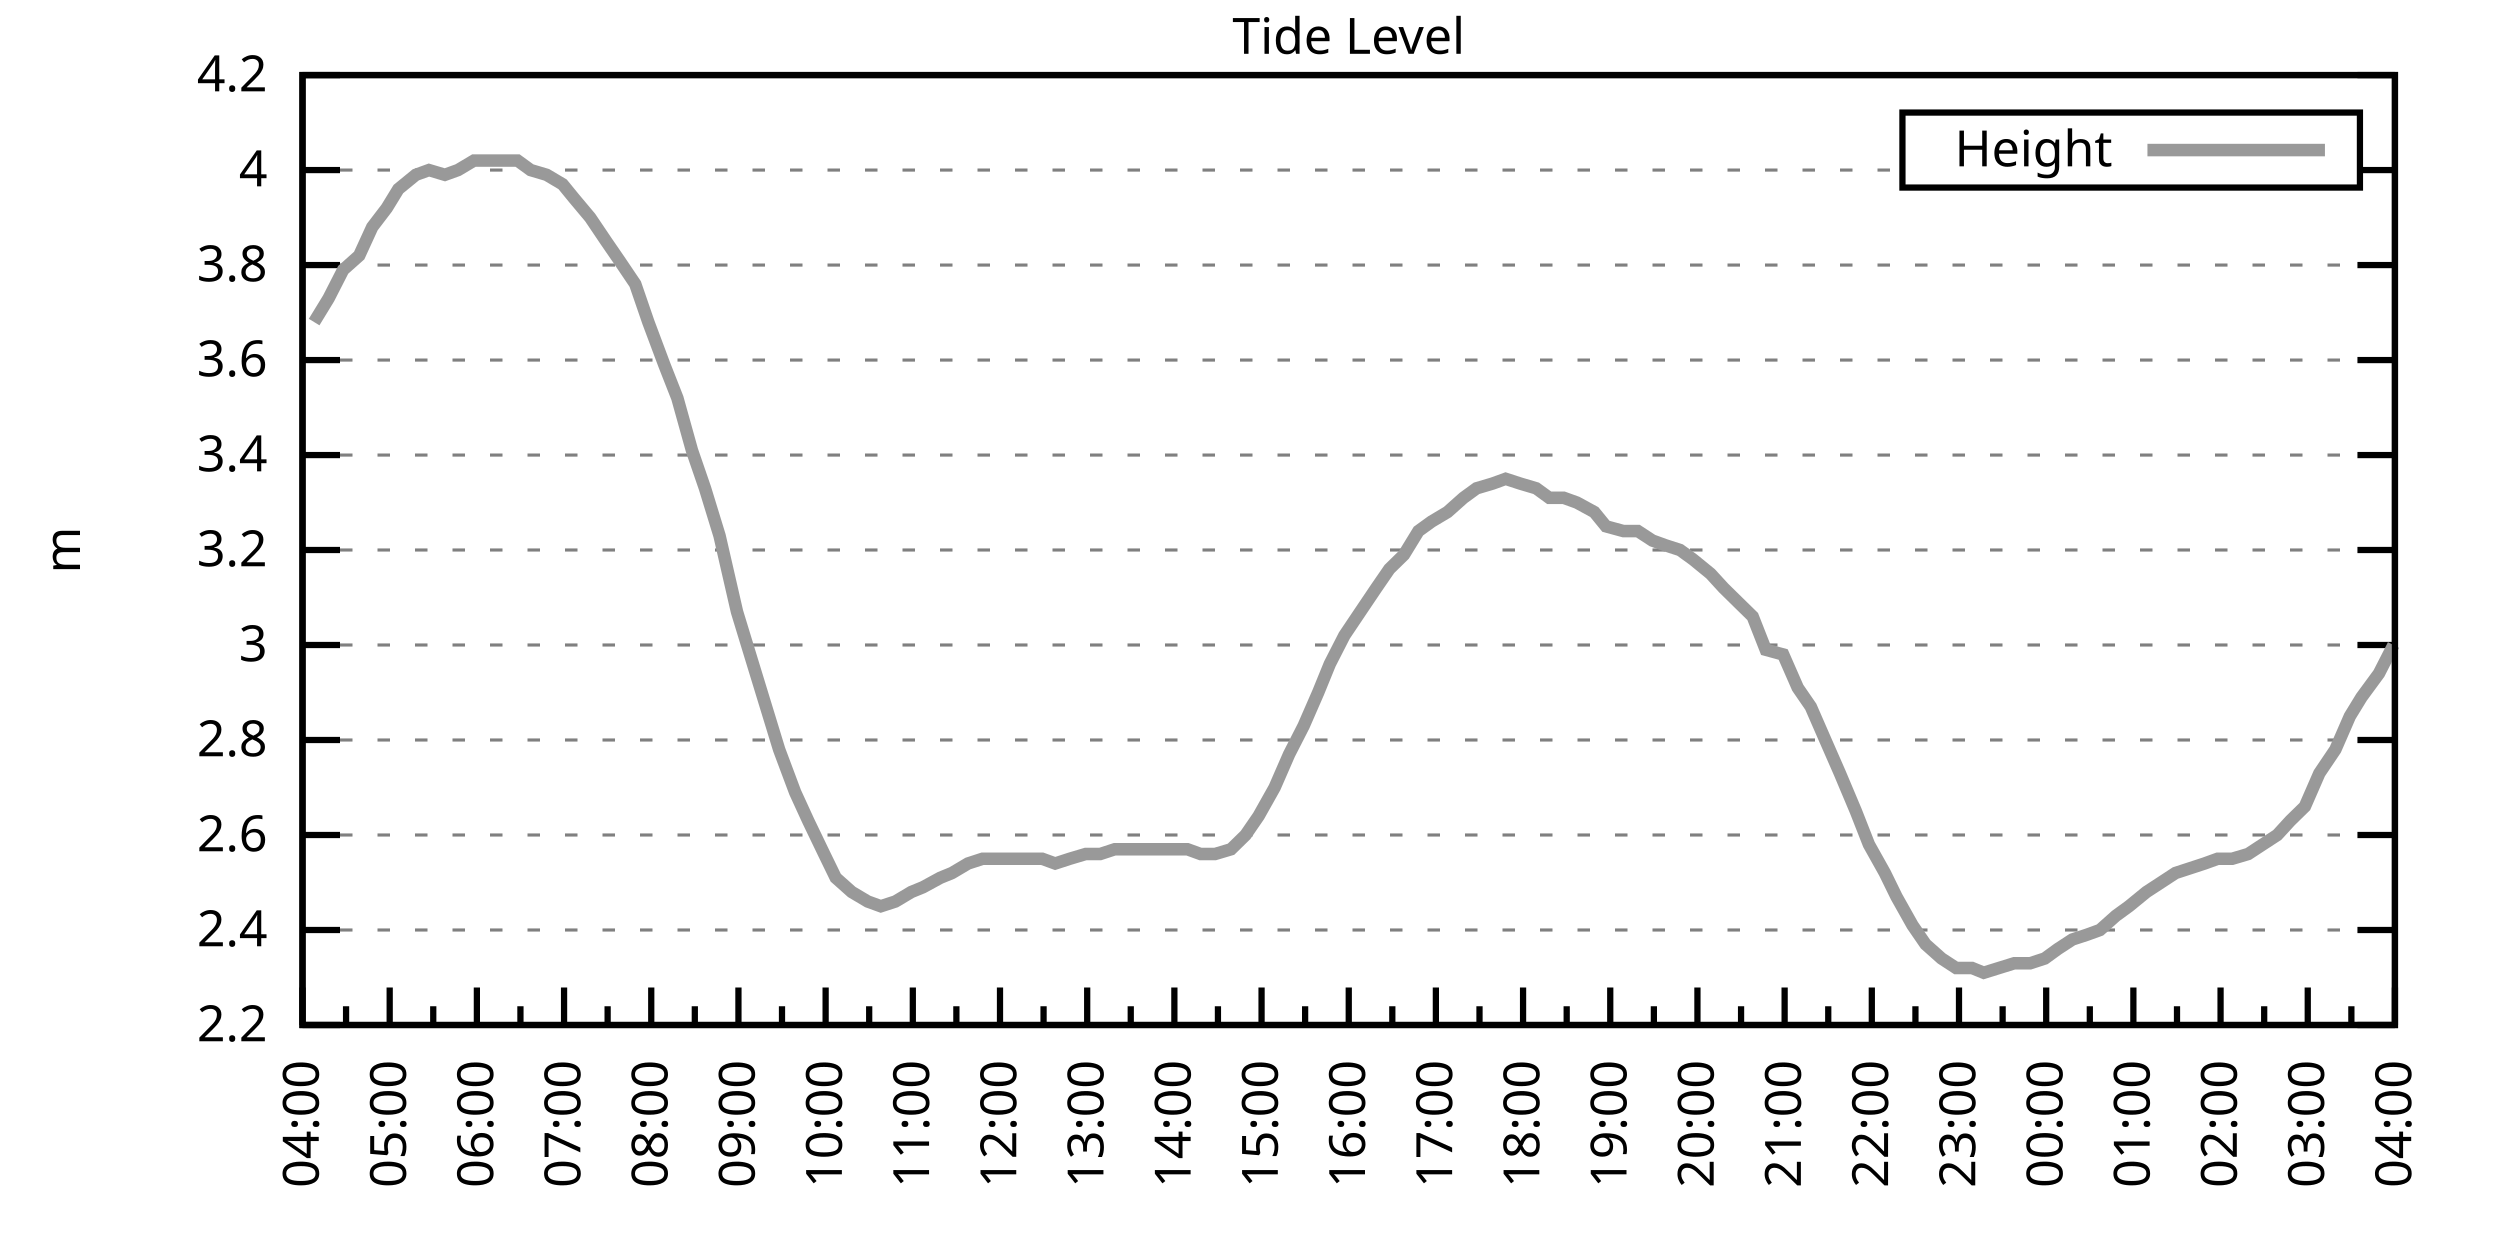
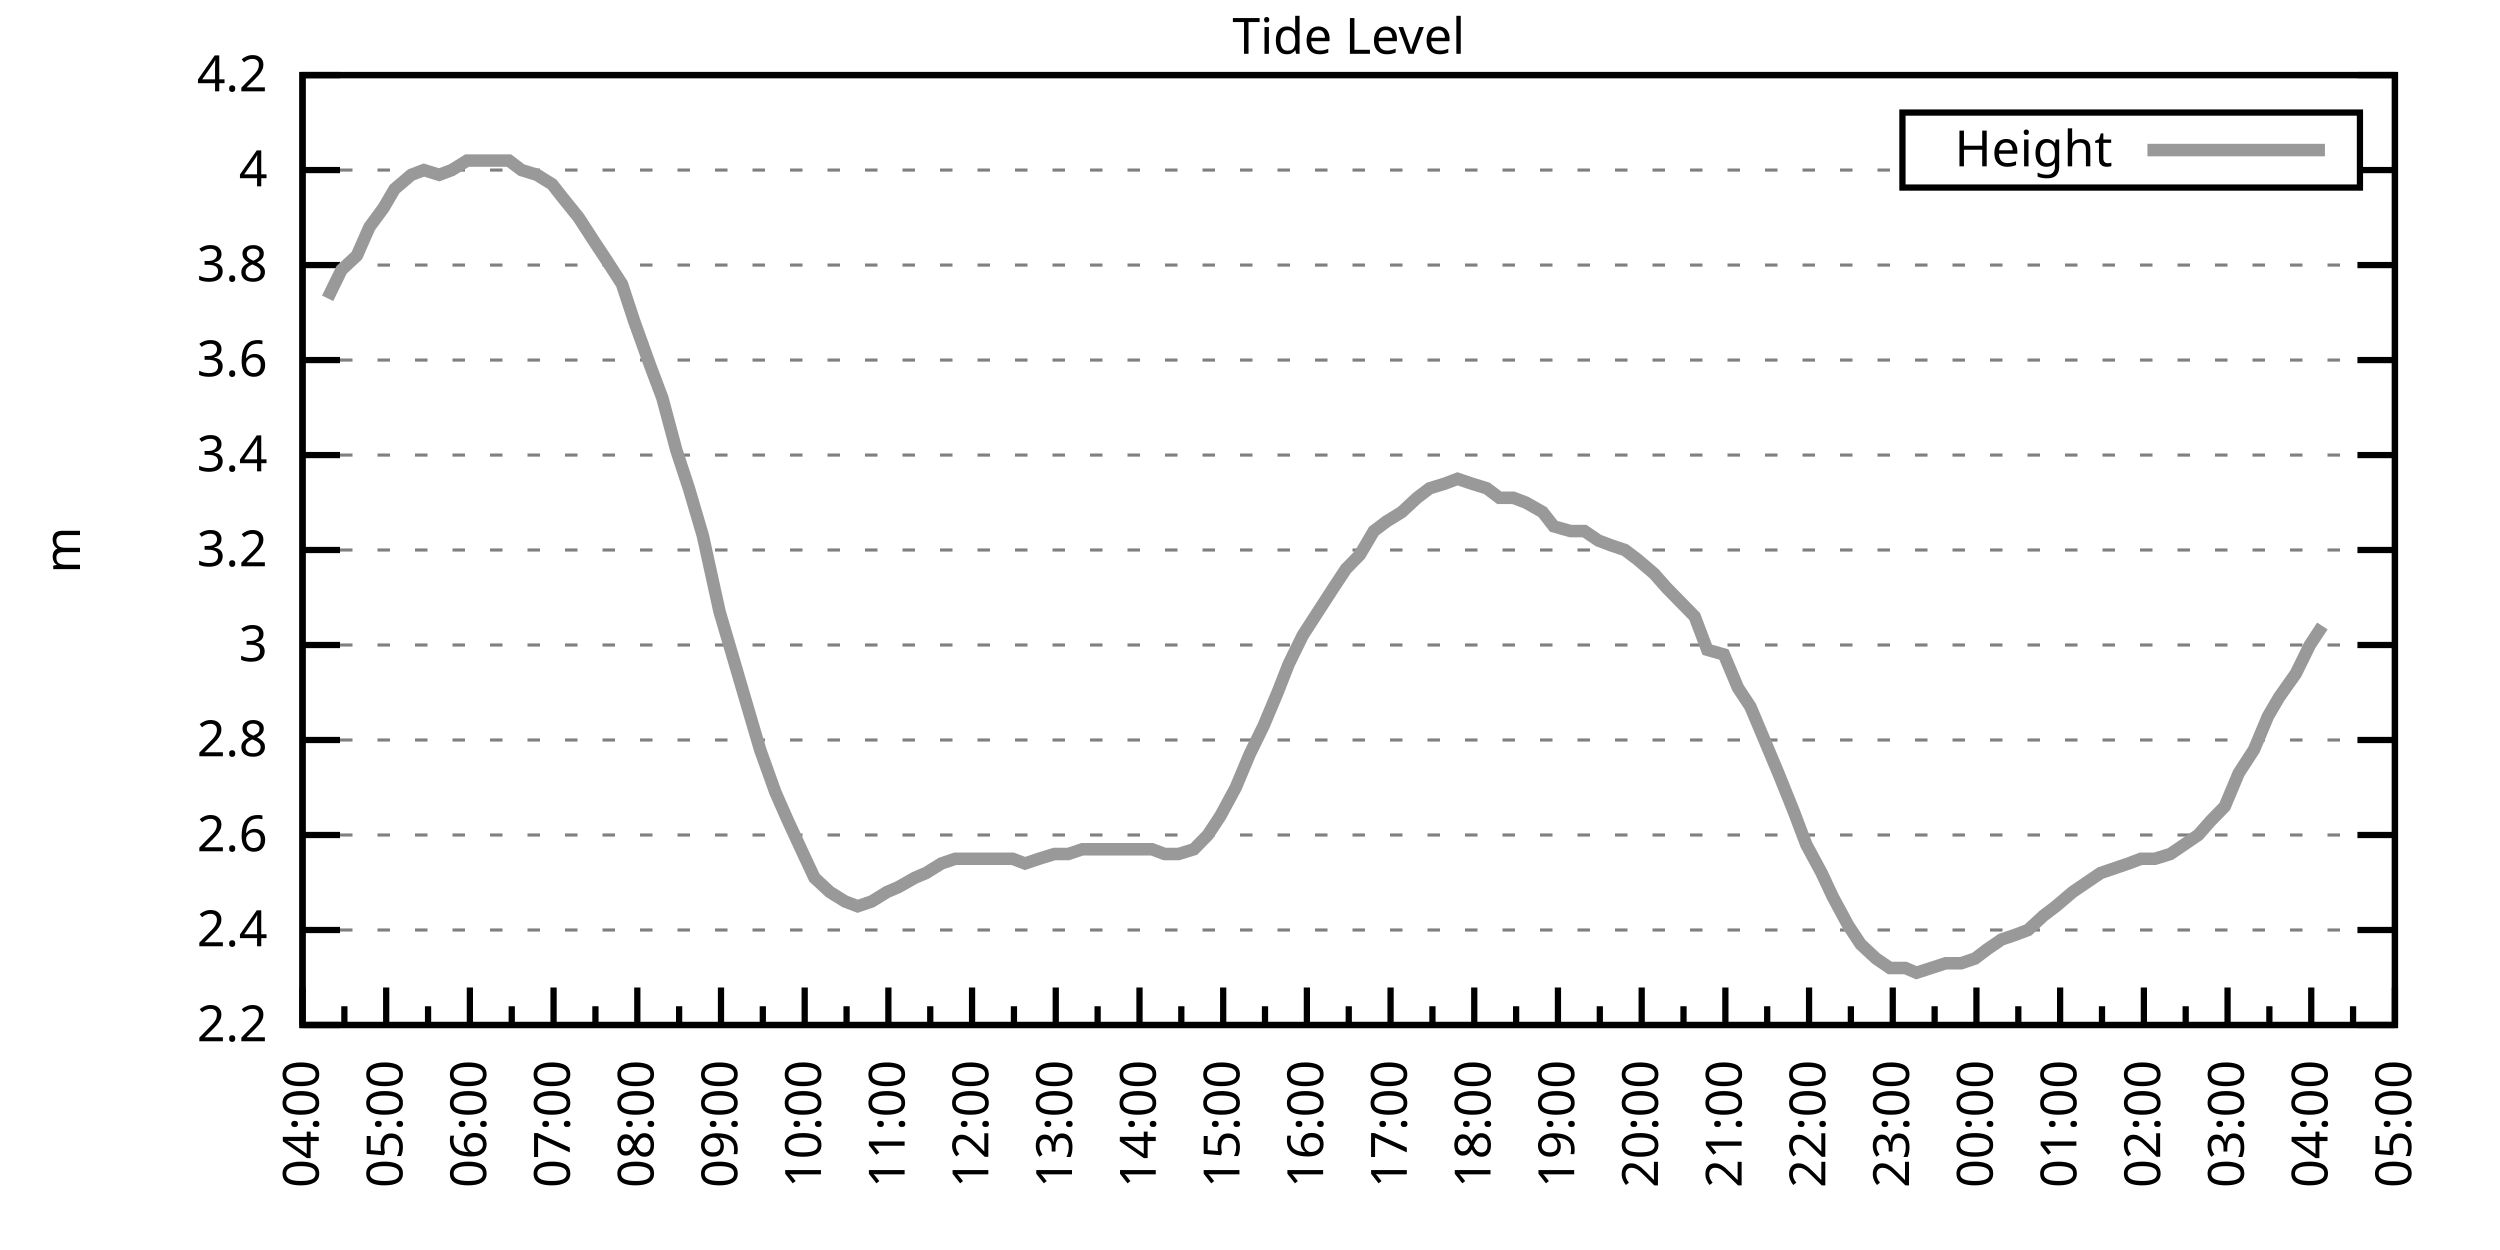
<svg xmlns="http://www.w3.org/2000/svg" xmlns:xlink="http://www.w3.org/1999/xlink" width="400" height="200" viewBox="0 0 400 200">
  <g id="gnuplot_canvas">
    <rect x="0" y="0" width="400" height="200" fill="none" />
    <defs>
      <circle id="gpDot" r="0.5" stroke-width="0.5" stroke="currentColor" />
      <path id="gpPt0" stroke-width="0.333" stroke="currentColor" d="M-1,0 h2 M0,-1 v2" />
      <path id="gpPt1" stroke-width="0.333" stroke="currentColor" d="M-1,-1 L1,1 M1,-1 L-1,1" />
      <path id="gpPt2" stroke-width="0.333" stroke="currentColor" d="M-1,0 L1,0 M0,-1 L0,1 M-1,-1 L1,1 M-1,1 L1,-1" />
      <rect id="gpPt3" stroke-width="0.333" stroke="currentColor" x="-1" y="-1" width="2" height="2" />
      <rect id="gpPt4" stroke-width="0.333" stroke="currentColor" fill="currentColor" x="-1" y="-1" width="2" height="2" />
      <circle id="gpPt5" stroke-width="0.333" stroke="currentColor" cx="0" cy="0" r="1" />
      <use xlink:href="#gpPt5" id="gpPt6" fill="currentColor" stroke="none" />
      <path id="gpPt7" stroke-width="0.333" stroke="currentColor" d="M0,-1.33 L-1.33,0.67 L1.33,0.67 z" />
      <use xlink:href="#gpPt7" id="gpPt8" fill="currentColor" stroke="none" />
      <use xlink:href="#gpPt7" id="gpPt9" stroke="currentColor" transform="rotate(180)" />
      <use xlink:href="#gpPt9" id="gpPt10" fill="currentColor" stroke="none" />
      <use xlink:href="#gpPt3" id="gpPt11" stroke="currentColor" transform="rotate(45)" />
      <use xlink:href="#gpPt11" id="gpPt12" fill="currentColor" stroke="none" />
      <path id="gpPt13" stroke-width="0.333" stroke="currentColor" d="M0,1.330 L1.265,0.411 L0.782,-1.067 L-0.782,-1.076 L-1.265,0.411 z" />
      <use xlink:href="#gpPt13" id="gpPt14" fill="currentColor" stroke="none" />
      <filter id="textbox" filterUnits="objectBoundingBox" x="0" y="0" height="1" width="1">
        <feFlood flood-color="white" flood-opacity="1" result="bgnd" />
        <feComposite in="SourceGraphic" in2="bgnd" operator="atop" />
      </filter>
      <filter id="greybox" filterUnits="objectBoundingBox" x="0" y="0" height="1" width="1">
        <feFlood flood-color="lightgrey" flood-opacity="1" result="grey" />
        <feComposite in="SourceGraphic" in2="grey" operator="atop" />
      </filter>
    </defs>
    <g fill="none" color="white" stroke="currentColor" stroke-width="1.00" stroke-linecap="butt" stroke-linejoin="miter">
</g>
    <g fill="none" color="black" stroke="currentColor" stroke-width="1.00" stroke-linecap="butt" stroke-linejoin="miter">
      <g stroke="none" shape-rendering="crispEdges">
        <polygon fill="rgb(255, 255, 255)" points="48.40,164.00 383.18,164.00 383.18,12.02 48.40,12.02 " />
      </g>
    </g>
    <g fill="none" color="black" stroke="currentColor" stroke-width="1.00" stroke-linecap="butt" stroke-linejoin="miter">
</g>
    <g fill="none" color="black" stroke="black" stroke-width="0.50" stroke-linecap="butt" stroke-linejoin="miter">
</g>
    <g fill="none" color="gray" stroke="currentColor" stroke-width="0.50" stroke-linecap="butt" stroke-linejoin="miter">
      <path stroke="gray" stroke-dasharray="2,4" class="gridline" d="M48.40,164.00 L383.19,164.00  " />
    </g>
    <g fill="none" color="gray" stroke="gray" stroke-width="1.00" stroke-linecap="butt" stroke-linejoin="miter">
</g>
    <g fill="none" color="black" stroke="currentColor" stroke-width="1.00" stroke-linecap="butt" stroke-linejoin="miter">
      <path stroke="black" d="M48.40,164.00 L54.40,164.00 M383.19,164.00 L377.19,164.00  " />
      <g transform="translate(42.80,166.60)" stroke="none" fill="black" font-family="Sans" font-size="8.00" text-anchor="end">
        <text>
          <tspan font-family="Sans"> 2.2</tspan>
        </text>
      </g>
    </g>
    <g fill="none" color="black" stroke="currentColor" stroke-width="1.00" stroke-linecap="butt" stroke-linejoin="miter">
</g>
    <g fill="none" color="black" stroke="black" stroke-width="0.50" stroke-linecap="butt" stroke-linejoin="miter">
</g>
    <g fill="none" color="gray" stroke="currentColor" stroke-width="0.50" stroke-linecap="butt" stroke-linejoin="miter">
      <path stroke="gray" stroke-dasharray="2,4" class="gridline" d="M48.40,148.80 L383.19,148.80  " />
    </g>
    <g fill="none" color="gray" stroke="gray" stroke-width="1.00" stroke-linecap="butt" stroke-linejoin="miter">
</g>
    <g fill="none" color="black" stroke="currentColor" stroke-width="1.00" stroke-linecap="butt" stroke-linejoin="miter">
      <path stroke="black" d="M48.40,148.80 L54.40,148.80 M383.19,148.80 L377.19,148.80  " />
      <g transform="translate(42.80,151.40)" stroke="none" fill="black" font-family="Sans" font-size="8.00" text-anchor="end">
        <text>
          <tspan font-family="Sans"> 2.4</tspan>
        </text>
      </g>
    </g>
    <g fill="none" color="black" stroke="currentColor" stroke-width="1.00" stroke-linecap="butt" stroke-linejoin="miter">
</g>
    <g fill="none" color="black" stroke="black" stroke-width="0.50" stroke-linecap="butt" stroke-linejoin="miter">
</g>
    <g fill="none" color="gray" stroke="currentColor" stroke-width="0.50" stroke-linecap="butt" stroke-linejoin="miter">
      <path stroke="gray" stroke-dasharray="2,4" class="gridline" d="M48.40,133.60 L383.19,133.60  " />
    </g>
    <g fill="none" color="gray" stroke="gray" stroke-width="1.00" stroke-linecap="butt" stroke-linejoin="miter">
</g>
    <g fill="none" color="black" stroke="currentColor" stroke-width="1.00" stroke-linecap="butt" stroke-linejoin="miter">
      <path stroke="black" d="M48.40,133.60 L54.40,133.60 M383.19,133.60 L377.19,133.60  " />
      <g transform="translate(42.80,136.20)" stroke="none" fill="black" font-family="Sans" font-size="8.00" text-anchor="end">
        <text>
          <tspan font-family="Sans"> 2.6</tspan>
        </text>
      </g>
    </g>
    <g fill="none" color="black" stroke="currentColor" stroke-width="1.00" stroke-linecap="butt" stroke-linejoin="miter">
</g>
    <g fill="none" color="black" stroke="black" stroke-width="0.50" stroke-linecap="butt" stroke-linejoin="miter">
</g>
    <g fill="none" color="gray" stroke="currentColor" stroke-width="0.50" stroke-linecap="butt" stroke-linejoin="miter">
      <path stroke="gray" stroke-dasharray="2,4" class="gridline" d="M48.40,118.40 L383.19,118.40  " />
    </g>
    <g fill="none" color="gray" stroke="gray" stroke-width="1.00" stroke-linecap="butt" stroke-linejoin="miter">
</g>
    <g fill="none" color="black" stroke="currentColor" stroke-width="1.00" stroke-linecap="butt" stroke-linejoin="miter">
      <path stroke="black" d="M48.40,118.40 L54.40,118.40 M383.19,118.40 L377.19,118.40  " />
      <g transform="translate(42.80,121.00)" stroke="none" fill="black" font-family="Sans" font-size="8.00" text-anchor="end">
        <text>
          <tspan font-family="Sans"> 2.8</tspan>
        </text>
      </g>
    </g>
    <g fill="none" color="black" stroke="currentColor" stroke-width="1.00" stroke-linecap="butt" stroke-linejoin="miter">
</g>
    <g fill="none" color="black" stroke="black" stroke-width="0.50" stroke-linecap="butt" stroke-linejoin="miter">
</g>
    <g fill="none" color="gray" stroke="currentColor" stroke-width="0.50" stroke-linecap="butt" stroke-linejoin="miter">
      <path stroke="gray" stroke-dasharray="2,4" class="gridline" d="M48.40,103.20 L383.19,103.20  " />
    </g>
    <g fill="none" color="gray" stroke="gray" stroke-width="1.00" stroke-linecap="butt" stroke-linejoin="miter">
</g>
    <g fill="none" color="black" stroke="currentColor" stroke-width="1.00" stroke-linecap="butt" stroke-linejoin="miter">
      <path stroke="black" d="M48.40,103.20 L54.40,103.20 M383.19,103.20 L377.19,103.20  " />
      <g transform="translate(42.80,105.80)" stroke="none" fill="black" font-family="Sans" font-size="8.00" text-anchor="end">
        <text>
          <tspan font-family="Sans"> 3</tspan>
        </text>
      </g>
    </g>
    <g fill="none" color="black" stroke="currentColor" stroke-width="1.00" stroke-linecap="butt" stroke-linejoin="miter">
</g>
    <g fill="none" color="black" stroke="black" stroke-width="0.50" stroke-linecap="butt" stroke-linejoin="miter">
</g>
    <g fill="none" color="gray" stroke="currentColor" stroke-width="0.50" stroke-linecap="butt" stroke-linejoin="miter">
      <path stroke="gray" stroke-dasharray="2,4" class="gridline" d="M48.40,88.00 L383.19,88.00  " />
    </g>
    <g fill="none" color="gray" stroke="gray" stroke-width="1.00" stroke-linecap="butt" stroke-linejoin="miter">
</g>
    <g fill="none" color="black" stroke="currentColor" stroke-width="1.00" stroke-linecap="butt" stroke-linejoin="miter">
      <path stroke="black" d="M48.40,88.00 L54.40,88.00 M383.19,88.00 L377.19,88.00  " />
      <g transform="translate(42.80,90.60)" stroke="none" fill="black" font-family="Sans" font-size="8.00" text-anchor="end">
        <text>
          <tspan font-family="Sans"> 3.2</tspan>
        </text>
      </g>
    </g>
    <g fill="none" color="black" stroke="currentColor" stroke-width="1.00" stroke-linecap="butt" stroke-linejoin="miter">
</g>
    <g fill="none" color="black" stroke="black" stroke-width="0.50" stroke-linecap="butt" stroke-linejoin="miter">
</g>
    <g fill="none" color="gray" stroke="currentColor" stroke-width="0.50" stroke-linecap="butt" stroke-linejoin="miter">
      <path stroke="gray" stroke-dasharray="2,4" class="gridline" d="M48.40,72.81 L383.19,72.81  " />
    </g>
    <g fill="none" color="gray" stroke="gray" stroke-width="1.00" stroke-linecap="butt" stroke-linejoin="miter">
</g>
    <g fill="none" color="black" stroke="currentColor" stroke-width="1.00" stroke-linecap="butt" stroke-linejoin="miter">
      <path stroke="black" d="M48.40,72.81 L54.40,72.81 M383.19,72.81 L377.19,72.81  " />
      <g transform="translate(42.80,75.41)" stroke="none" fill="black" font-family="Sans" font-size="8.00" text-anchor="end">
        <text>
          <tspan font-family="Sans"> 3.4</tspan>
        </text>
      </g>
    </g>
    <g fill="none" color="black" stroke="currentColor" stroke-width="1.00" stroke-linecap="butt" stroke-linejoin="miter">
</g>
    <g fill="none" color="black" stroke="black" stroke-width="0.50" stroke-linecap="butt" stroke-linejoin="miter">
</g>
    <g fill="none" color="gray" stroke="currentColor" stroke-width="0.50" stroke-linecap="butt" stroke-linejoin="miter">
      <path stroke="gray" stroke-dasharray="2,4" class="gridline" d="M48.40,57.61 L383.19,57.61  " />
    </g>
    <g fill="none" color="gray" stroke="gray" stroke-width="1.00" stroke-linecap="butt" stroke-linejoin="miter">
</g>
    <g fill="none" color="black" stroke="currentColor" stroke-width="1.00" stroke-linecap="butt" stroke-linejoin="miter">
      <path stroke="black" d="M48.40,57.61 L54.40,57.61 M383.19,57.61 L377.19,57.61  " />
      <g transform="translate(42.80,60.21)" stroke="none" fill="black" font-family="Sans" font-size="8.00" text-anchor="end">
        <text>
          <tspan font-family="Sans"> 3.6</tspan>
        </text>
      </g>
    </g>
    <g fill="none" color="black" stroke="currentColor" stroke-width="1.00" stroke-linecap="butt" stroke-linejoin="miter">
</g>
    <g fill="none" color="black" stroke="black" stroke-width="0.50" stroke-linecap="butt" stroke-linejoin="miter">
</g>
    <g fill="none" color="gray" stroke="currentColor" stroke-width="0.50" stroke-linecap="butt" stroke-linejoin="miter">
      <path stroke="gray" stroke-dasharray="2,4" class="gridline" d="M48.40,42.41 L383.19,42.41  " />
    </g>
    <g fill="none" color="gray" stroke="gray" stroke-width="1.00" stroke-linecap="butt" stroke-linejoin="miter">
</g>
    <g fill="none" color="black" stroke="currentColor" stroke-width="1.00" stroke-linecap="butt" stroke-linejoin="miter">
      <path stroke="black" d="M48.40,42.41 L54.40,42.41 M383.19,42.41 L377.19,42.41  " />
      <g transform="translate(42.80,45.01)" stroke="none" fill="black" font-family="Sans" font-size="8.00" text-anchor="end">
        <text>
          <tspan font-family="Sans"> 3.8</tspan>
        </text>
      </g>
    </g>
    <g fill="none" color="black" stroke="currentColor" stroke-width="1.00" stroke-linecap="butt" stroke-linejoin="miter">
</g>
    <g fill="none" color="black" stroke="black" stroke-width="0.50" stroke-linecap="butt" stroke-linejoin="miter">
</g>
    <g fill="none" color="gray" stroke="currentColor" stroke-width="0.50" stroke-linecap="butt" stroke-linejoin="miter">
      <path stroke="gray" stroke-dasharray="2,4" class="gridline" d="M48.40,27.21 L304.39,27.21 M377.59,27.21 L383.19,27.21  " />
    </g>
    <g fill="none" color="gray" stroke="gray" stroke-width="1.00" stroke-linecap="butt" stroke-linejoin="miter">
</g>
    <g fill="none" color="black" stroke="currentColor" stroke-width="1.00" stroke-linecap="butt" stroke-linejoin="miter">
      <path stroke="black" d="M48.40,27.21 L54.40,27.21 M383.19,27.21 L377.19,27.21  " />
      <g transform="translate(42.80,29.81)" stroke="none" fill="black" font-family="Sans" font-size="8.00" text-anchor="end">
        <text>
          <tspan font-family="Sans"> 4</tspan>
        </text>
      </g>
    </g>
    <g fill="none" color="black" stroke="currentColor" stroke-width="1.00" stroke-linecap="butt" stroke-linejoin="miter">
</g>
    <g fill="none" color="black" stroke="black" stroke-width="0.50" stroke-linecap="butt" stroke-linejoin="miter">
</g>
    <g fill="none" color="gray" stroke="currentColor" stroke-width="0.50" stroke-linecap="butt" stroke-linejoin="miter">
      <path stroke="gray" stroke-dasharray="2,4" class="gridline" d="M48.40,12.01 L383.19,12.01  " />
    </g>
    <g fill="none" color="gray" stroke="gray" stroke-width="1.00" stroke-linecap="butt" stroke-linejoin="miter">
</g>
    <g fill="none" color="black" stroke="currentColor" stroke-width="1.00" stroke-linecap="butt" stroke-linejoin="miter">
      <path stroke="black" d="M48.40,12.01 L54.40,12.01 M383.19,12.01 L377.19,12.01  " />
      <g transform="translate(42.80,14.61)" stroke="none" fill="black" font-family="Sans" font-size="8.00" text-anchor="end">
        <text>
          <tspan font-family="Sans"> 4.2</tspan>
        </text>
      </g>
    </g>
    <g fill="none" color="black" stroke="currentColor" stroke-width="1.00" stroke-linecap="butt" stroke-linejoin="miter">
      <path stroke="black" d="M48.40,164.00 L48.40,158.00  " />
      <g transform="translate(51.00,169.60) rotate(270)" stroke="none" fill="black" font-family="Sans" font-size="8.00" text-anchor="end">
        <text>
          <tspan font-family="Sans">04:00</tspan>
        </text>
      </g>
    </g>
    <g fill="none" color="black" stroke="currentColor" stroke-width="1.00" stroke-linecap="butt" stroke-linejoin="miter">
-       <path stroke="black" d="M55.37,164.00 L55.37,161.00 M62.35,164.00 L62.35,158.00  " />
-       <g transform="translate(64.95,169.60) rotate(270)" stroke="none" fill="black" font-family="Sans" font-size="8.00" text-anchor="end">
+       <path stroke="black" d="M55.10,164.00 L55.10,161.00 M61.79,164.00 L61.79,158.00  " />
+       <g transform="translate(64.39,169.60) rotate(270)" stroke="none" fill="black" font-family="Sans" font-size="8.00" text-anchor="end">
        <text>
          <tspan font-family="Sans">05:00</tspan>
        </text>
      </g>
    </g>
    <g fill="none" color="black" stroke="currentColor" stroke-width="1.00" stroke-linecap="butt" stroke-linejoin="miter">
-       <path stroke="black" d="M69.32,164.00 L69.32,161.00 M76.30,164.00 L76.30,158.00  " />
-       <g transform="translate(78.90,169.60) rotate(270)" stroke="none" fill="black" font-family="Sans" font-size="8.00" text-anchor="end">
+       <path stroke="black" d="M68.49,164.00 L68.49,161.00 M75.18,164.00 L75.18,158.00  " />
+       <g transform="translate(77.78,169.60) rotate(270)" stroke="none" fill="black" font-family="Sans" font-size="8.00" text-anchor="end">
        <text>
          <tspan font-family="Sans">06:00</tspan>
        </text>
      </g>
    </g>
    <g fill="none" color="black" stroke="currentColor" stroke-width="1.00" stroke-linecap="butt" stroke-linejoin="miter">
-       <path stroke="black" d="M83.27,164.00 L83.27,161.00 M90.25,164.00 L90.25,158.00  " />
-       <g transform="translate(92.85,169.60) rotate(270)" stroke="none" fill="black" font-family="Sans" font-size="8.00" text-anchor="end">
+       <path stroke="black" d="M81.88,164.00 L81.88,161.00 M88.57,164.00 L88.57,158.00  " />
+       <g transform="translate(91.17,169.60) rotate(270)" stroke="none" fill="black" font-family="Sans" font-size="8.00" text-anchor="end">
        <text>
          <tspan font-family="Sans">07:00</tspan>
        </text>
      </g>
    </g>
    <g fill="none" color="black" stroke="currentColor" stroke-width="1.00" stroke-linecap="butt" stroke-linejoin="miter">
-       <path stroke="black" d="M97.22,164.00 L97.22,161.00 M104.20,164.00 L104.20,158.00  " />
-       <g transform="translate(106.80,169.60) rotate(270)" stroke="none" fill="black" font-family="Sans" font-size="8.00" text-anchor="end">
+       <path stroke="black" d="M95.27,164.00 L95.27,161.00 M101.97,164.00 L101.97,158.00  " />
+       <g transform="translate(104.57,169.60) rotate(270)" stroke="none" fill="black" font-family="Sans" font-size="8.00" text-anchor="end">
        <text>
          <tspan font-family="Sans">08:00</tspan>
        </text>
      </g>
    </g>
    <g fill="none" color="black" stroke="currentColor" stroke-width="1.00" stroke-linecap="butt" stroke-linejoin="miter">
-       <path stroke="black" d="M111.17,164.00 L111.17,161.00 M118.15,164.00 L118.15,158.00  " />
-       <g transform="translate(120.75,169.60) rotate(270)" stroke="none" fill="black" font-family="Sans" font-size="8.00" text-anchor="end">
+       <path stroke="black" d="M108.66,164.00 L108.66,161.00 M115.36,164.00 L115.36,158.00  " />
+       <g transform="translate(117.96,169.60) rotate(270)" stroke="none" fill="black" font-family="Sans" font-size="8.00" text-anchor="end">
        <text>
          <tspan font-family="Sans">09:00</tspan>
        </text>
      </g>
    </g>
    <g fill="none" color="black" stroke="currentColor" stroke-width="1.00" stroke-linecap="butt" stroke-linejoin="miter">
-       <path stroke="black" d="M125.12,164.00 L125.12,161.00 M132.10,164.00 L132.10,158.00  " />
-       <g transform="translate(134.70,169.60) rotate(270)" stroke="none" fill="black" font-family="Sans" font-size="8.00" text-anchor="end">
+       <path stroke="black" d="M122.05,164.00 L122.05,161.00 M128.75,164.00 L128.75,158.00  " />
+       <g transform="translate(131.35,169.60) rotate(270)" stroke="none" fill="black" font-family="Sans" font-size="8.00" text-anchor="end">
        <text>
          <tspan font-family="Sans">10:00</tspan>
        </text>
      </g>
    </g>
    <g fill="none" color="black" stroke="currentColor" stroke-width="1.00" stroke-linecap="butt" stroke-linejoin="miter">
-       <path stroke="black" d="M139.07,164.00 L139.07,161.00 M146.05,164.00 L146.05,158.00  " />
-       <g transform="translate(148.65,169.60) rotate(270)" stroke="none" fill="black" font-family="Sans" font-size="8.00" text-anchor="end">
+       <path stroke="black" d="M135.45,164.00 L135.45,161.00 M142.14,164.00 L142.14,158.00  " />
+       <g transform="translate(144.74,169.60) rotate(270)" stroke="none" fill="black" font-family="Sans" font-size="8.00" text-anchor="end">
        <text>
          <tspan font-family="Sans">11:00</tspan>
        </text>
      </g>
    </g>
    <g fill="none" color="black" stroke="currentColor" stroke-width="1.00" stroke-linecap="butt" stroke-linejoin="miter">
-       <path stroke="black" d="M153.02,164.00 L153.02,161.00 M160.00,164.00 L160.00,158.00  " />
-       <g transform="translate(162.60,169.60) rotate(270)" stroke="none" fill="black" font-family="Sans" font-size="8.00" text-anchor="end">
+       <path stroke="black" d="M148.84,164.00 L148.84,161.00 M155.53,164.00 L155.53,158.00  " />
+       <g transform="translate(158.13,169.60) rotate(270)" stroke="none" fill="black" font-family="Sans" font-size="8.00" text-anchor="end">
        <text>
          <tspan font-family="Sans">12:00</tspan>
        </text>
      </g>
    </g>
    <g fill="none" color="black" stroke="currentColor" stroke-width="1.00" stroke-linecap="butt" stroke-linejoin="miter">
-       <path stroke="black" d="M166.97,164.00 L166.97,161.00 M173.95,164.00 L173.95,158.00  " />
-       <g transform="translate(176.55,169.60) rotate(270)" stroke="none" fill="black" font-family="Sans" font-size="8.00" text-anchor="end">
+       <path stroke="black" d="M162.23,164.00 L162.23,161.00 M168.92,164.00 L168.92,158.00  " />
+       <g transform="translate(171.52,169.60) rotate(270)" stroke="none" fill="black" font-family="Sans" font-size="8.00" text-anchor="end">
        <text>
          <tspan font-family="Sans">13:00</tspan>
        </text>
      </g>
    </g>
    <g fill="none" color="black" stroke="currentColor" stroke-width="1.00" stroke-linecap="butt" stroke-linejoin="miter">
-       <path stroke="black" d="M180.92,164.00 L180.92,161.00 M187.90,164.00 L187.90,158.00  " />
-       <g transform="translate(190.50,169.60) rotate(270)" stroke="none" fill="black" font-family="Sans" font-size="8.00" text-anchor="end">
+       <path stroke="black" d="M175.62,164.00 L175.62,161.00 M182.32,164.00 L182.32,158.00  " />
+       <g transform="translate(184.92,169.60) rotate(270)" stroke="none" fill="black" font-family="Sans" font-size="8.00" text-anchor="end">
        <text>
          <tspan font-family="Sans">14:00</tspan>
        </text>
      </g>
    </g>
    <g fill="none" color="black" stroke="currentColor" stroke-width="1.00" stroke-linecap="butt" stroke-linejoin="miter">
-       <path stroke="black" d="M194.87,164.00 L194.87,161.00 M201.85,164.00 L201.85,158.00  " />
-       <g transform="translate(204.45,169.60) rotate(270)" stroke="none" fill="black" font-family="Sans" font-size="8.00" text-anchor="end">
+       <path stroke="black" d="M189.01,164.00 L189.01,161.00 M195.71,164.00 L195.71,158.00  " />
+       <g transform="translate(198.31,169.60) rotate(270)" stroke="none" fill="black" font-family="Sans" font-size="8.00" text-anchor="end">
        <text>
          <tspan font-family="Sans">15:00</tspan>
        </text>
      </g>
    </g>
    <g fill="none" color="black" stroke="currentColor" stroke-width="1.00" stroke-linecap="butt" stroke-linejoin="miter">
-       <path stroke="black" d="M208.82,164.00 L208.82,161.00 M215.80,164.00 L215.80,158.00  " />
-       <g transform="translate(218.40,169.60) rotate(270)" stroke="none" fill="black" font-family="Sans" font-size="8.00" text-anchor="end">
+       <path stroke="black" d="M202.40,164.00 L202.40,161.00 M209.10,164.00 L209.10,158.00  " />
+       <g transform="translate(211.70,169.60) rotate(270)" stroke="none" fill="black" font-family="Sans" font-size="8.00" text-anchor="end">
        <text>
          <tspan font-family="Sans">16:00</tspan>
        </text>
      </g>
    </g>
    <g fill="none" color="black" stroke="currentColor" stroke-width="1.00" stroke-linecap="butt" stroke-linejoin="miter">
-       <path stroke="black" d="M222.77,164.00 L222.77,161.00 M229.74,164.00 L229.74,158.00  " />
-       <g transform="translate(232.34,169.60) rotate(270)" stroke="none" fill="black" font-family="Sans" font-size="8.00" text-anchor="end">
+       <path stroke="black" d="M215.80,164.00 L215.80,161.00 M222.49,164.00 L222.49,158.00  " />
+       <g transform="translate(225.09,169.60) rotate(270)" stroke="none" fill="black" font-family="Sans" font-size="8.00" text-anchor="end">
        <text>
          <tspan font-family="Sans">17:00</tspan>
        </text>
      </g>
    </g>
    <g fill="none" color="black" stroke="currentColor" stroke-width="1.00" stroke-linecap="butt" stroke-linejoin="miter">
-       <path stroke="black" d="M236.72,164.00 L236.72,161.00 M243.69,164.00 L243.69,158.00  " />
-       <g transform="translate(246.29,169.60) rotate(270)" stroke="none" fill="black" font-family="Sans" font-size="8.00" text-anchor="end">
+       <path stroke="black" d="M229.19,164.00 L229.19,161.00 M235.88,164.00 L235.88,158.00  " />
+       <g transform="translate(238.48,169.60) rotate(270)" stroke="none" fill="black" font-family="Sans" font-size="8.00" text-anchor="end">
        <text>
          <tspan font-family="Sans">18:00</tspan>
        </text>
      </g>
    </g>
    <g fill="none" color="black" stroke="currentColor" stroke-width="1.00" stroke-linecap="butt" stroke-linejoin="miter">
-       <path stroke="black" d="M250.67,164.00 L250.67,161.00 M257.64,164.00 L257.64,158.00  " />
-       <g transform="translate(260.24,169.60) rotate(270)" stroke="none" fill="black" font-family="Sans" font-size="8.00" text-anchor="end">
+       <path stroke="black" d="M242.58,164.00 L242.58,161.00 M249.27,164.00 L249.27,158.00  " />
+       <g transform="translate(251.87,169.60) rotate(270)" stroke="none" fill="black" font-family="Sans" font-size="8.00" text-anchor="end">
        <text>
          <tspan font-family="Sans">19:00</tspan>
        </text>
      </g>
    </g>
    <g fill="none" color="black" stroke="currentColor" stroke-width="1.00" stroke-linecap="butt" stroke-linejoin="miter">
-       <path stroke="black" d="M264.62,164.00 L264.62,161.00 M271.59,164.00 L271.59,158.00  " />
-       <g transform="translate(274.19,169.60) rotate(270)" stroke="none" fill="black" font-family="Sans" font-size="8.00" text-anchor="end">
+       <path stroke="black" d="M255.97,164.00 L255.97,161.00 M262.67,164.00 L262.67,158.00  " />
+       <g transform="translate(265.27,169.60) rotate(270)" stroke="none" fill="black" font-family="Sans" font-size="8.00" text-anchor="end">
        <text>
          <tspan font-family="Sans">20:00</tspan>
        </text>
      </g>
    </g>
    <g fill="none" color="black" stroke="currentColor" stroke-width="1.00" stroke-linecap="butt" stroke-linejoin="miter">
-       <path stroke="black" d="M278.57,164.00 L278.57,161.00 M285.54,164.00 L285.54,158.00  " />
-       <g transform="translate(288.14,169.60) rotate(270)" stroke="none" fill="black" font-family="Sans" font-size="8.00" text-anchor="end">
+       <path stroke="black" d="M269.36,164.00 L269.36,161.00 M276.06,164.00 L276.06,158.00  " />
+       <g transform="translate(278.66,169.60) rotate(270)" stroke="none" fill="black" font-family="Sans" font-size="8.00" text-anchor="end">
        <text>
          <tspan font-family="Sans">21:00</tspan>
        </text>
      </g>
    </g>
    <g fill="none" color="black" stroke="currentColor" stroke-width="1.00" stroke-linecap="butt" stroke-linejoin="miter">
-       <path stroke="black" d="M292.52,164.00 L292.52,161.00 M299.49,164.00 L299.49,158.00  " />
-       <g transform="translate(302.09,169.60) rotate(270)" stroke="none" fill="black" font-family="Sans" font-size="8.00" text-anchor="end">
+       <path stroke="black" d="M282.75,164.00 L282.75,161.00 M289.45,164.00 L289.45,158.00  " />
+       <g transform="translate(292.05,169.60) rotate(270)" stroke="none" fill="black" font-family="Sans" font-size="8.00" text-anchor="end">
        <text>
          <tspan font-family="Sans">22:00</tspan>
        </text>
      </g>
    </g>
    <g fill="none" color="black" stroke="currentColor" stroke-width="1.00" stroke-linecap="butt" stroke-linejoin="miter">
-       <path stroke="black" d="M306.47,164.00 L306.47,161.00 M313.44,164.00 L313.44,158.00  " />
-       <g transform="translate(316.04,169.60) rotate(270)" stroke="none" fill="black" font-family="Sans" font-size="8.00" text-anchor="end">
+       <path stroke="black" d="M296.14,164.00 L296.14,161.00 M302.84,164.00 L302.84,158.00  " />
+       <g transform="translate(305.44,169.60) rotate(270)" stroke="none" fill="black" font-family="Sans" font-size="8.00" text-anchor="end">
        <text>
          <tspan font-family="Sans">23:00</tspan>
        </text>
      </g>
    </g>
    <g fill="none" color="black" stroke="currentColor" stroke-width="1.00" stroke-linecap="butt" stroke-linejoin="miter">
-       <path stroke="black" d="M320.42,164.00 L320.42,161.00 M327.39,164.00 L327.39,158.00  " />
-       <g transform="translate(329.99,169.60) rotate(270)" stroke="none" fill="black" font-family="Sans" font-size="8.00" text-anchor="end">
+       <path stroke="black" d="M309.54,164.00 L309.54,161.00 M316.23,164.00 L316.23,158.00  " />
+       <g transform="translate(318.83,169.60) rotate(270)" stroke="none" fill="black" font-family="Sans" font-size="8.00" text-anchor="end">
        <text>
          <tspan font-family="Sans">00:00</tspan>
        </text>
      </g>
    </g>
    <g fill="none" color="black" stroke="currentColor" stroke-width="1.00" stroke-linecap="butt" stroke-linejoin="miter">
-       <path stroke="black" d="M334.37,164.00 L334.37,161.00 M341.34,164.00 L341.34,158.00  " />
-       <g transform="translate(343.94,169.60) rotate(270)" stroke="none" fill="black" font-family="Sans" font-size="8.00" text-anchor="end">
+       <path stroke="black" d="M322.93,164.00 L322.93,161.00 M329.62,164.00 L329.62,158.00  " />
+       <g transform="translate(332.22,169.60) rotate(270)" stroke="none" fill="black" font-family="Sans" font-size="8.00" text-anchor="end">
        <text>
          <tspan font-family="Sans">01:00</tspan>
        </text>
      </g>
    </g>
    <g fill="none" color="black" stroke="currentColor" stroke-width="1.00" stroke-linecap="butt" stroke-linejoin="miter">
-       <path stroke="black" d="M348.32,164.00 L348.32,161.00 M355.29,164.00 L355.29,158.00  " />
-       <g transform="translate(357.89,169.60) rotate(270)" stroke="none" fill="black" font-family="Sans" font-size="8.00" text-anchor="end">
+       <path stroke="black" d="M336.32,164.00 L336.32,161.00 M343.02,164.00 L343.02,158.00  " />
+       <g transform="translate(345.62,169.60) rotate(270)" stroke="none" fill="black" font-family="Sans" font-size="8.00" text-anchor="end">
        <text>
          <tspan font-family="Sans">02:00</tspan>
        </text>
      </g>
    </g>
    <g fill="none" color="black" stroke="currentColor" stroke-width="1.00" stroke-linecap="butt" stroke-linejoin="miter">
-       <path stroke="black" d="M362.27,164.00 L362.27,161.00 M369.24,164.00 L369.24,158.00  " />
-       <g transform="translate(371.84,169.60) rotate(270)" stroke="none" fill="black" font-family="Sans" font-size="8.00" text-anchor="end">
+       <path stroke="black" d="M349.71,164.00 L349.71,161.00 M356.41,164.00 L356.41,158.00  " />
+       <g transform="translate(359.01,169.60) rotate(270)" stroke="none" fill="black" font-family="Sans" font-size="8.00" text-anchor="end">
        <text>
          <tspan font-family="Sans">03:00</tspan>
        </text>
      </g>
    </g>
    <g fill="none" color="black" stroke="currentColor" stroke-width="1.00" stroke-linecap="butt" stroke-linejoin="miter">
-       <path stroke="black" d="M376.22,164.00 L376.22,161.00 M383.19,164.00 L383.19,158.00  " />
+       <path stroke="black" d="M363.10,164.00 L363.10,161.00 M369.80,164.00 L369.80,158.00  " />
+       <g transform="translate(372.40,169.60) rotate(270)" stroke="none" fill="black" font-family="Sans" font-size="8.00" text-anchor="end">
+         <text>
+           <tspan font-family="Sans">04:00</tspan>
+         </text>
+       </g>
+     </g>
+     <g fill="none" color="black" stroke="currentColor" stroke-width="1.00" stroke-linecap="butt" stroke-linejoin="miter">
+       <path stroke="black" d="M376.49,164.00 L376.49,161.00 M383.19,164.00 L383.19,158.00  " />
      <g transform="translate(385.79,169.60) rotate(270)" stroke="none" fill="black" font-family="Sans" font-size="8.00" text-anchor="end">
        <text>
-           <tspan font-family="Sans">04:00</tspan>
+           <tspan font-family="Sans">05:00</tspan>
        </text>
      </g>
    </g>
    <g fill="none" color="black" stroke="currentColor" stroke-width="1.00" stroke-linecap="butt" stroke-linejoin="miter">
</g>
    <g fill="none" color="black" stroke="currentColor" stroke-width="1.00" stroke-linecap="butt" stroke-linejoin="miter">
      <path stroke="black" d="M48.40,12.01 L48.40,164.00 L383.19,164.00 L383.19,12.01 L48.40,12.01 Z  " />
    </g>
    <g fill="none" color="black" stroke="currentColor" stroke-width="1.00" stroke-linecap="butt" stroke-linejoin="miter">
      <g transform="translate(12.80,88.01) rotate(270)" stroke="none" fill="black" font-family="Sans" font-size="8.00" text-anchor="middle">
        <text>
          <tspan font-family="Sans">m</tspan>
        </text>
      </g>
    </g>
    <g fill="none" color="black" stroke="currentColor" stroke-width="1.00" stroke-linecap="butt" stroke-linejoin="miter">
</g>
    <g fill="none" color="black" stroke="currentColor" stroke-width="1.00" stroke-linecap="butt" stroke-linejoin="miter">
      <path stroke="black" d="M304.39,30.01 L304.39,18.01 L377.59,18.01 L377.59,30.01 L304.39,30.01 Z  " />
    </g>
    <g id="Tide_level_plot_1">
      <g fill="none" color="white" stroke="black" stroke-width="2.00" stroke-linecap="butt" stroke-linejoin="miter">
</g>
      <g fill="none" color="black" stroke="currentColor" stroke-width="2.00" stroke-linecap="butt" stroke-linejoin="miter">
        <g transform="translate(337.99,26.61)" stroke="none" fill="black" font-family="Sans" font-size="8.00" text-anchor="end">
          <text>
            <tspan font-family="Sans">Height</tspan>
          </text>
        </g>
      </g>
      <g fill="none" color="black" stroke="currentColor" stroke-width="2.00" stroke-linecap="butt" stroke-linejoin="miter">
-         <path stroke="rgb(153, 153, 153)" d="M343.59,24.01 L371.99,24.01 M50.26,51.53 L52.58,47.73 L54.91,43.17 L57.47,40.89 L59.56,36.33 L61.88,33.29   L63.74,30.25 L66.53,27.97 L68.63,27.21 L71.18,27.97 L73.28,27.21 L75.83,25.69 L78.16,25.69 L80.72,25.69   L82.81,25.69 L84.90,27.21 L87.46,27.97 L90.02,29.49 L91.88,31.77 L94.43,34.81 L96.99,38.61 L99.08,41.65   L101.64,45.45 L103.73,51.53 L106.29,58.37 L108.38,63.69 L110.71,72.05 L112.80,78.13 L115.13,85.73 L117.92,97.88   L120.24,105.48 L122.10,111.56 L124.66,119.92 L127.22,126.76 L129.31,131.32 L131.87,136.64 L133.72,140.44 L136.28,142.72   L138.84,144.24 L140.93,145.00 L143.26,144.24 L145.81,142.72 L147.67,141.96 L150.46,140.44 L152.32,139.68 L154.88,138.16   L157.21,137.40 L159.53,137.40 L161.86,137.40 L164.18,137.40 L166.74,137.40 L168.83,138.16 L171.16,137.40 L173.71,136.64   L176.04,136.64 L178.36,135.88 L180.69,135.88 L182.78,135.88 L184.87,135.88 L187.66,135.88 L189.99,135.88 L192.08,136.64   L194.41,136.64 L196.96,135.88 L199.29,133.60 L201.38,130.56 L203.94,126.00 L206.26,120.68 L208.59,116.12 L210.91,110.80   L212.77,106.24 L215.10,101.68 L217.65,97.88 L220.21,94.08 L222.30,91.04 L224.63,88.76 L226.95,84.97 L229.05,83.45   L231.60,81.93 L234.16,79.65 L236.25,78.13 L238.81,77.37 L240.90,76.61 L243.23,77.37 L245.79,78.13 L247.88,79.65   L250.20,79.65 L252.30,80.41 L255.09,81.93 L256.95,84.21 L259.74,84.97 L262.06,84.97 L264.39,86.49 L266.48,87.25   L268.80,88.00 L270.90,89.52 L273.69,91.80 L275.78,94.08 L278.10,96.36 L280.43,98.64 L282.52,103.96 L285.31,104.72   L287.64,110.04 L289.73,113.08 L292.05,118.40 L294.38,123.72 L296.94,129.80 L299.03,135.12 L301.58,139.68 L303.44,143.48   L306.00,148.04 L308.09,151.08 L310.65,153.36 L312.98,154.88 L315.53,154.88 L317.39,155.64 L322.28,154.12 L324.83,154.12   L327.16,153.36 L329.25,151.84 L331.58,150.32 L333.90,149.56 L335.99,148.80 L338.55,146.52 L340.64,145.00 L343.43,142.72   L345.76,141.20 L348.08,139.68 L350.41,138.92 L352.73,138.16 L354.83,137.40 L357.15,137.40 L359.71,136.64 L362.03,135.12   L364.36,133.60 L366.45,131.32 L368.78,129.04 L371.10,123.72 L373.66,119.92 L375.98,114.60 L377.84,111.56 L380.63,107.76   L382.96,103.20  " />
+         <path stroke="rgb(153, 153, 153)" d="M343.59,24.01 L371.99,24.01 M52.42,47.73 L54.65,43.17 L57.10,40.89 L59.11,36.33 L61.35,33.29 L63.13,30.25   L65.81,27.97 L67.82,27.21 L70.27,27.97 L72.28,27.21 L74.74,25.69 L76.97,25.69 L79.42,25.69 L81.43,25.69   L83.44,27.21 L85.90,27.97 L88.35,29.49 L90.14,31.77 L92.59,34.81 L95.05,38.61 L97.06,41.65 L99.51,45.45   L101.52,51.53 L103.98,58.37 L105.98,63.69 L108.22,72.05 L110.22,78.13 L112.46,85.73 L115.13,97.88 L117.37,105.48   L119.15,111.56 L121.61,119.92 L124.06,126.76 L126.07,131.32 L128.53,136.64 L130.31,140.44 L132.77,142.72 L135.22,144.24   L137.23,145.00 L139.46,144.24 L141.92,142.72 L143.70,141.96 L146.38,140.44 L148.17,139.68 L150.62,138.16 L152.85,137.40   L155.09,137.40 L157.32,137.40 L159.55,137.40 L162.01,137.40 L164.01,138.16 L166.25,137.40 L168.70,136.64 L170.93,136.64   L173.17,135.88 L175.40,135.88 L177.41,135.88 L179.41,135.88 L182.09,135.88 L184.32,135.88 L186.33,136.64 L188.57,136.64   L191.02,135.88 L193.25,133.60 L195.26,130.56 L197.72,126.00 L199.95,120.68 L202.18,116.12 L204.41,110.80 L206.20,106.24   L208.43,101.68 L210.88,97.88 L213.34,94.08 L215.35,91.04 L217.58,88.76 L219.81,84.97 L221.82,83.45 L224.28,81.93   L226.73,79.65 L228.74,78.13 L231.20,77.37 L233.20,76.61 L235.44,77.37 L237.89,78.13 L239.90,79.65 L242.13,79.65   L244.14,80.41 L246.82,81.93 L248.60,84.21 L251.28,84.97 L253.51,84.97 L255.75,86.49 L257.76,87.25 L259.99,88.00   L262.00,89.52 L264.67,91.80 L266.68,94.08 L268.92,96.36 L271.15,98.64 L273.16,103.96 L275.83,104.72 L278.07,110.04   L280.07,113.08 L282.31,118.40 L284.54,123.72 L286.99,129.80 L289.00,135.12 L291.46,139.68 L293.24,143.48 L295.70,148.04   L297.71,151.08 L300.16,153.36 L302.39,154.88 L304.85,154.88 L306.63,155.64 L311.32,154.12 L313.78,154.12 L316.01,153.36   L318.02,151.84 L320.25,150.32 L322.48,149.56 L324.49,148.80 L326.95,146.52 L328.95,145.00 L331.63,142.72 L333.86,141.20   L336.10,139.68 L338.33,138.92 L340.56,138.16 L342.57,137.40 L344.80,137.40 L347.26,136.64 L349.49,135.12 L351.72,133.60   L353.73,131.32 L355.96,129.04 L358.19,123.72 L360.65,119.92 L362.88,114.60 L364.66,111.56 L367.34,107.76 L369.58,103.20   L371.58,100.16  " />
      </g>
    </g>
    <g fill="none" color="black" stroke="currentColor" stroke-width="2.00" stroke-linecap="butt" stroke-linejoin="miter">
</g>
    <g fill="none" color="black" stroke="black" stroke-width="1.00" stroke-linecap="butt" stroke-linejoin="miter">
</g>
    <g fill="none" color="black" stroke="currentColor" stroke-width="1.00" stroke-linecap="butt" stroke-linejoin="miter">
      <path stroke="black" d="M48.40,12.01 L48.40,164.00 L383.19,164.00 L383.19,12.01 L48.40,12.01 Z  " />
    </g>
    <g fill="none" color="black" stroke="currentColor" stroke-width="1.00" stroke-linecap="butt" stroke-linejoin="miter">
      <g transform="translate(215.79,8.61)" stroke="none" fill="black" font-family="Sans" font-size="8.00" text-anchor="middle">
        <text>
          <tspan font-family="Sans">Tide Level</tspan>
        </text>
      </g>
    </g>
    <g fill="none" color="black" stroke="currentColor" stroke-width="1.00" stroke-linecap="butt" stroke-linejoin="miter">
</g>
  </g>
</svg>
